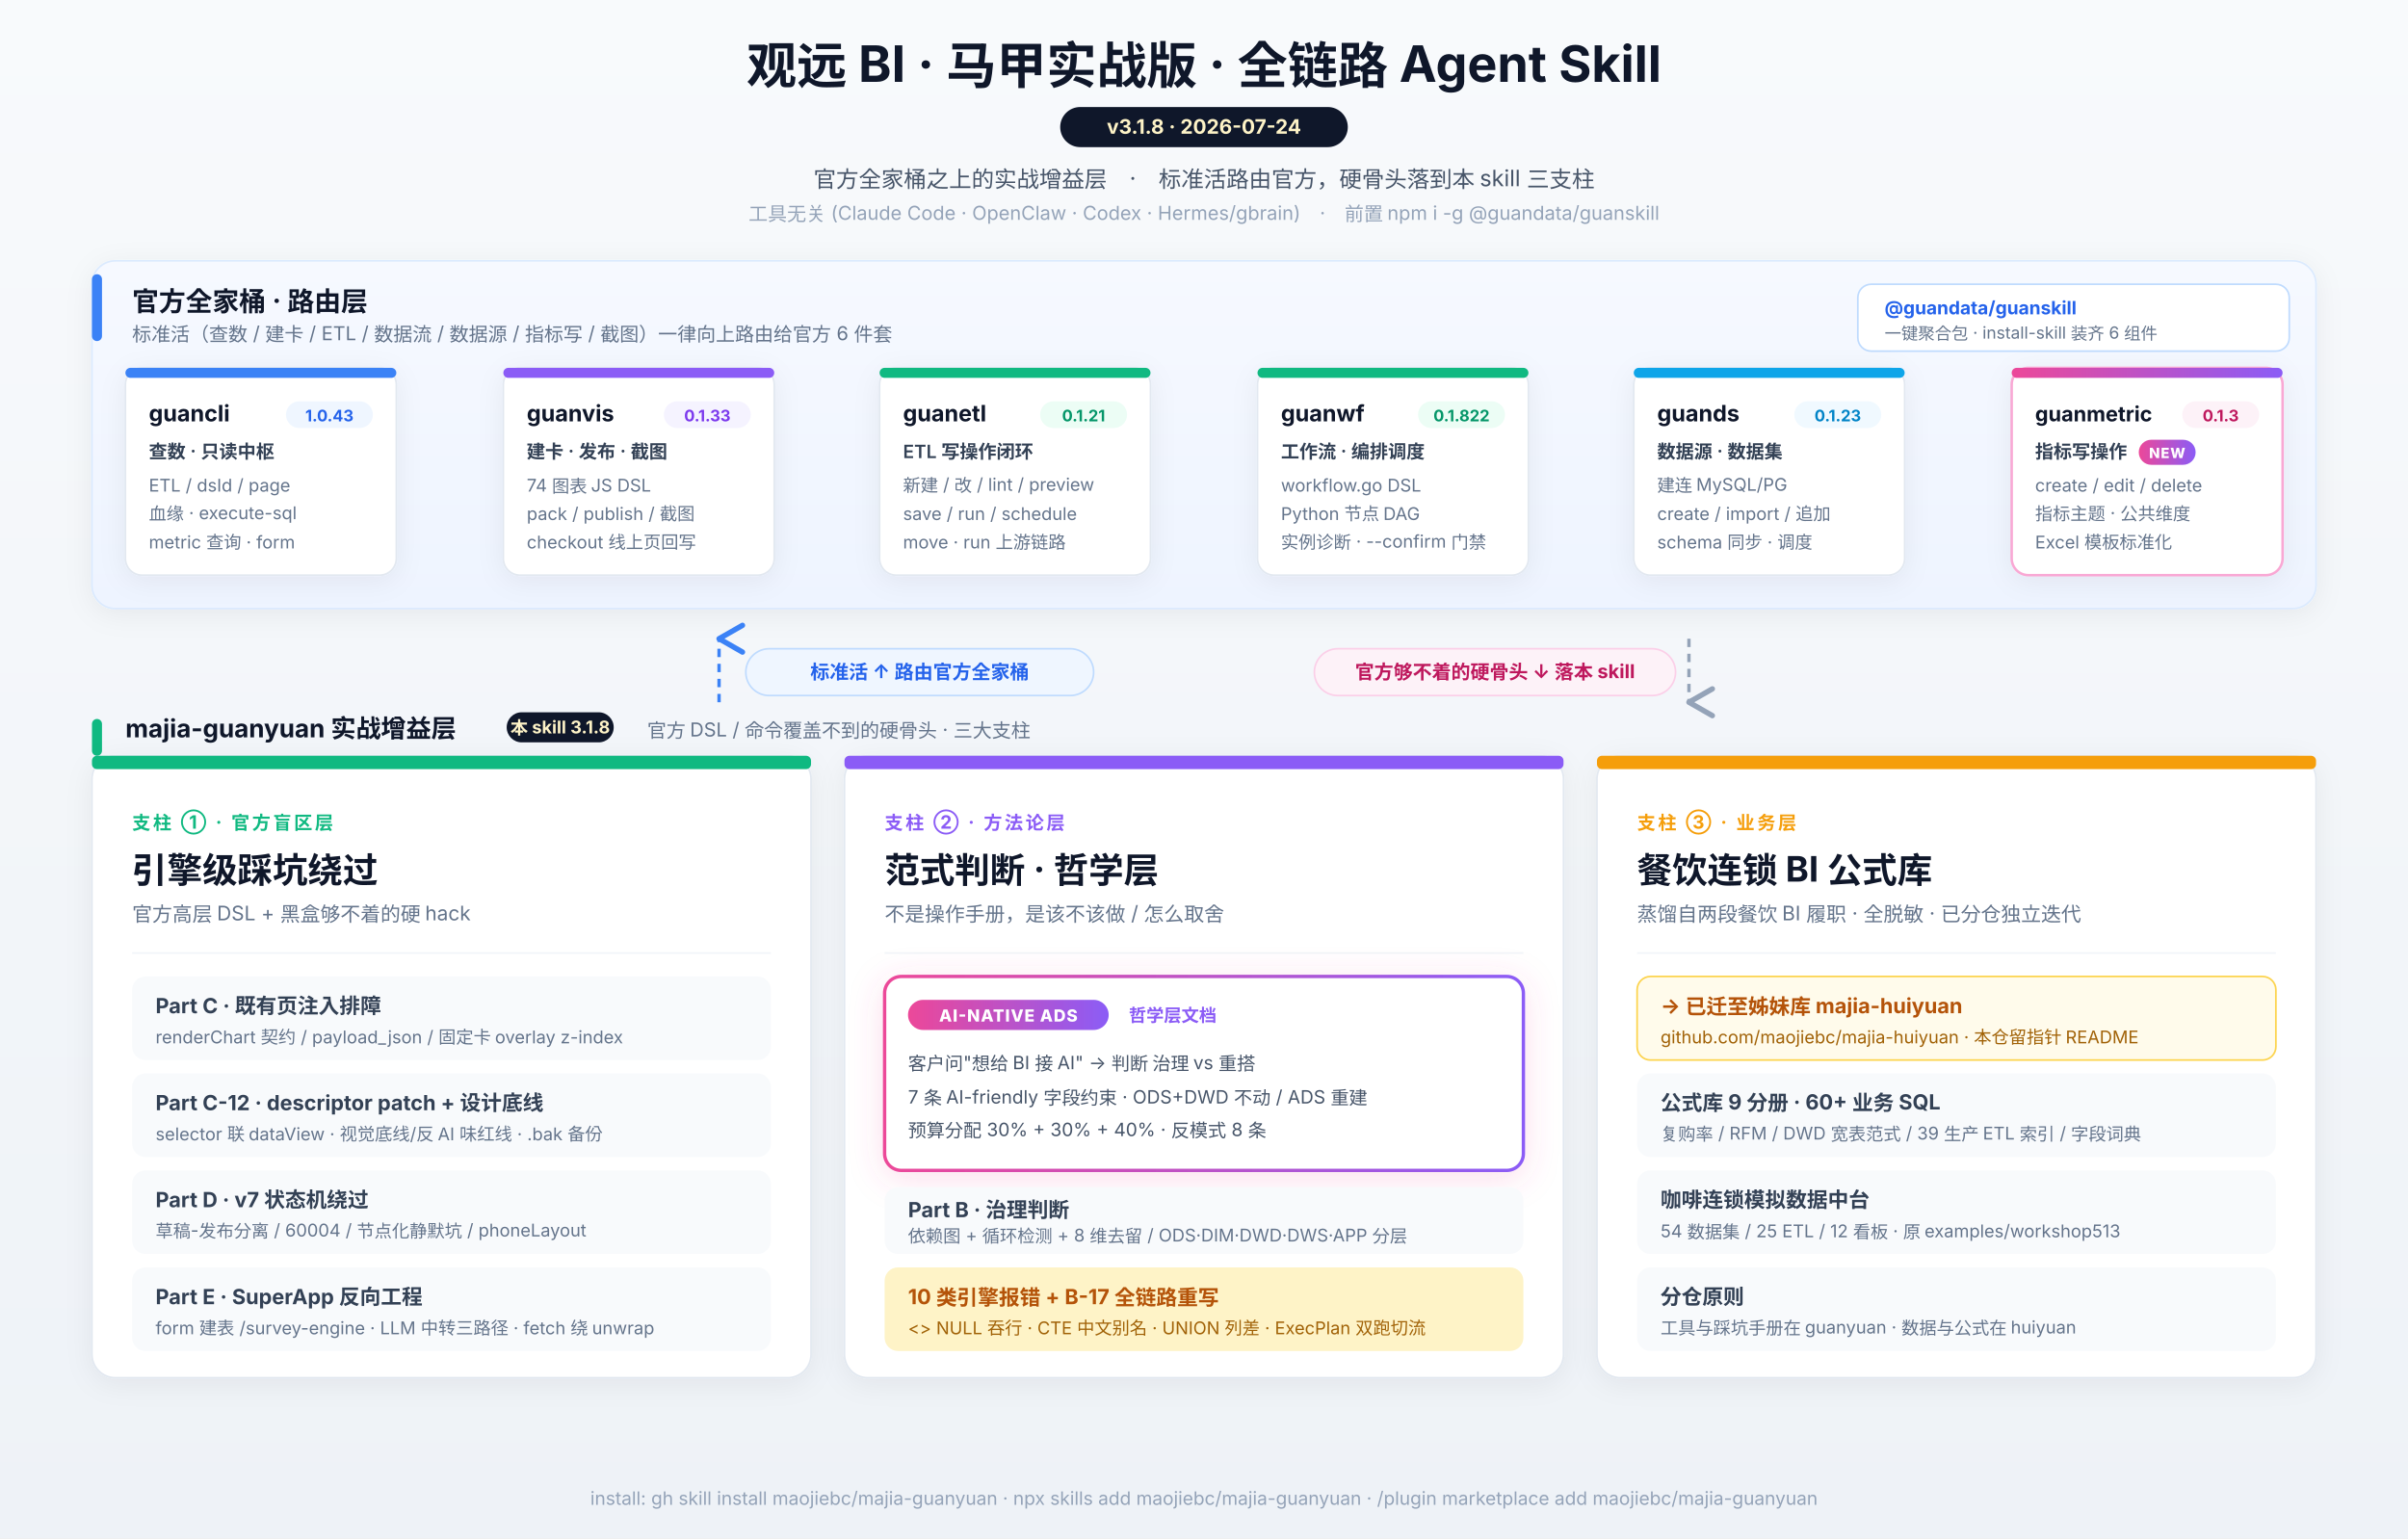
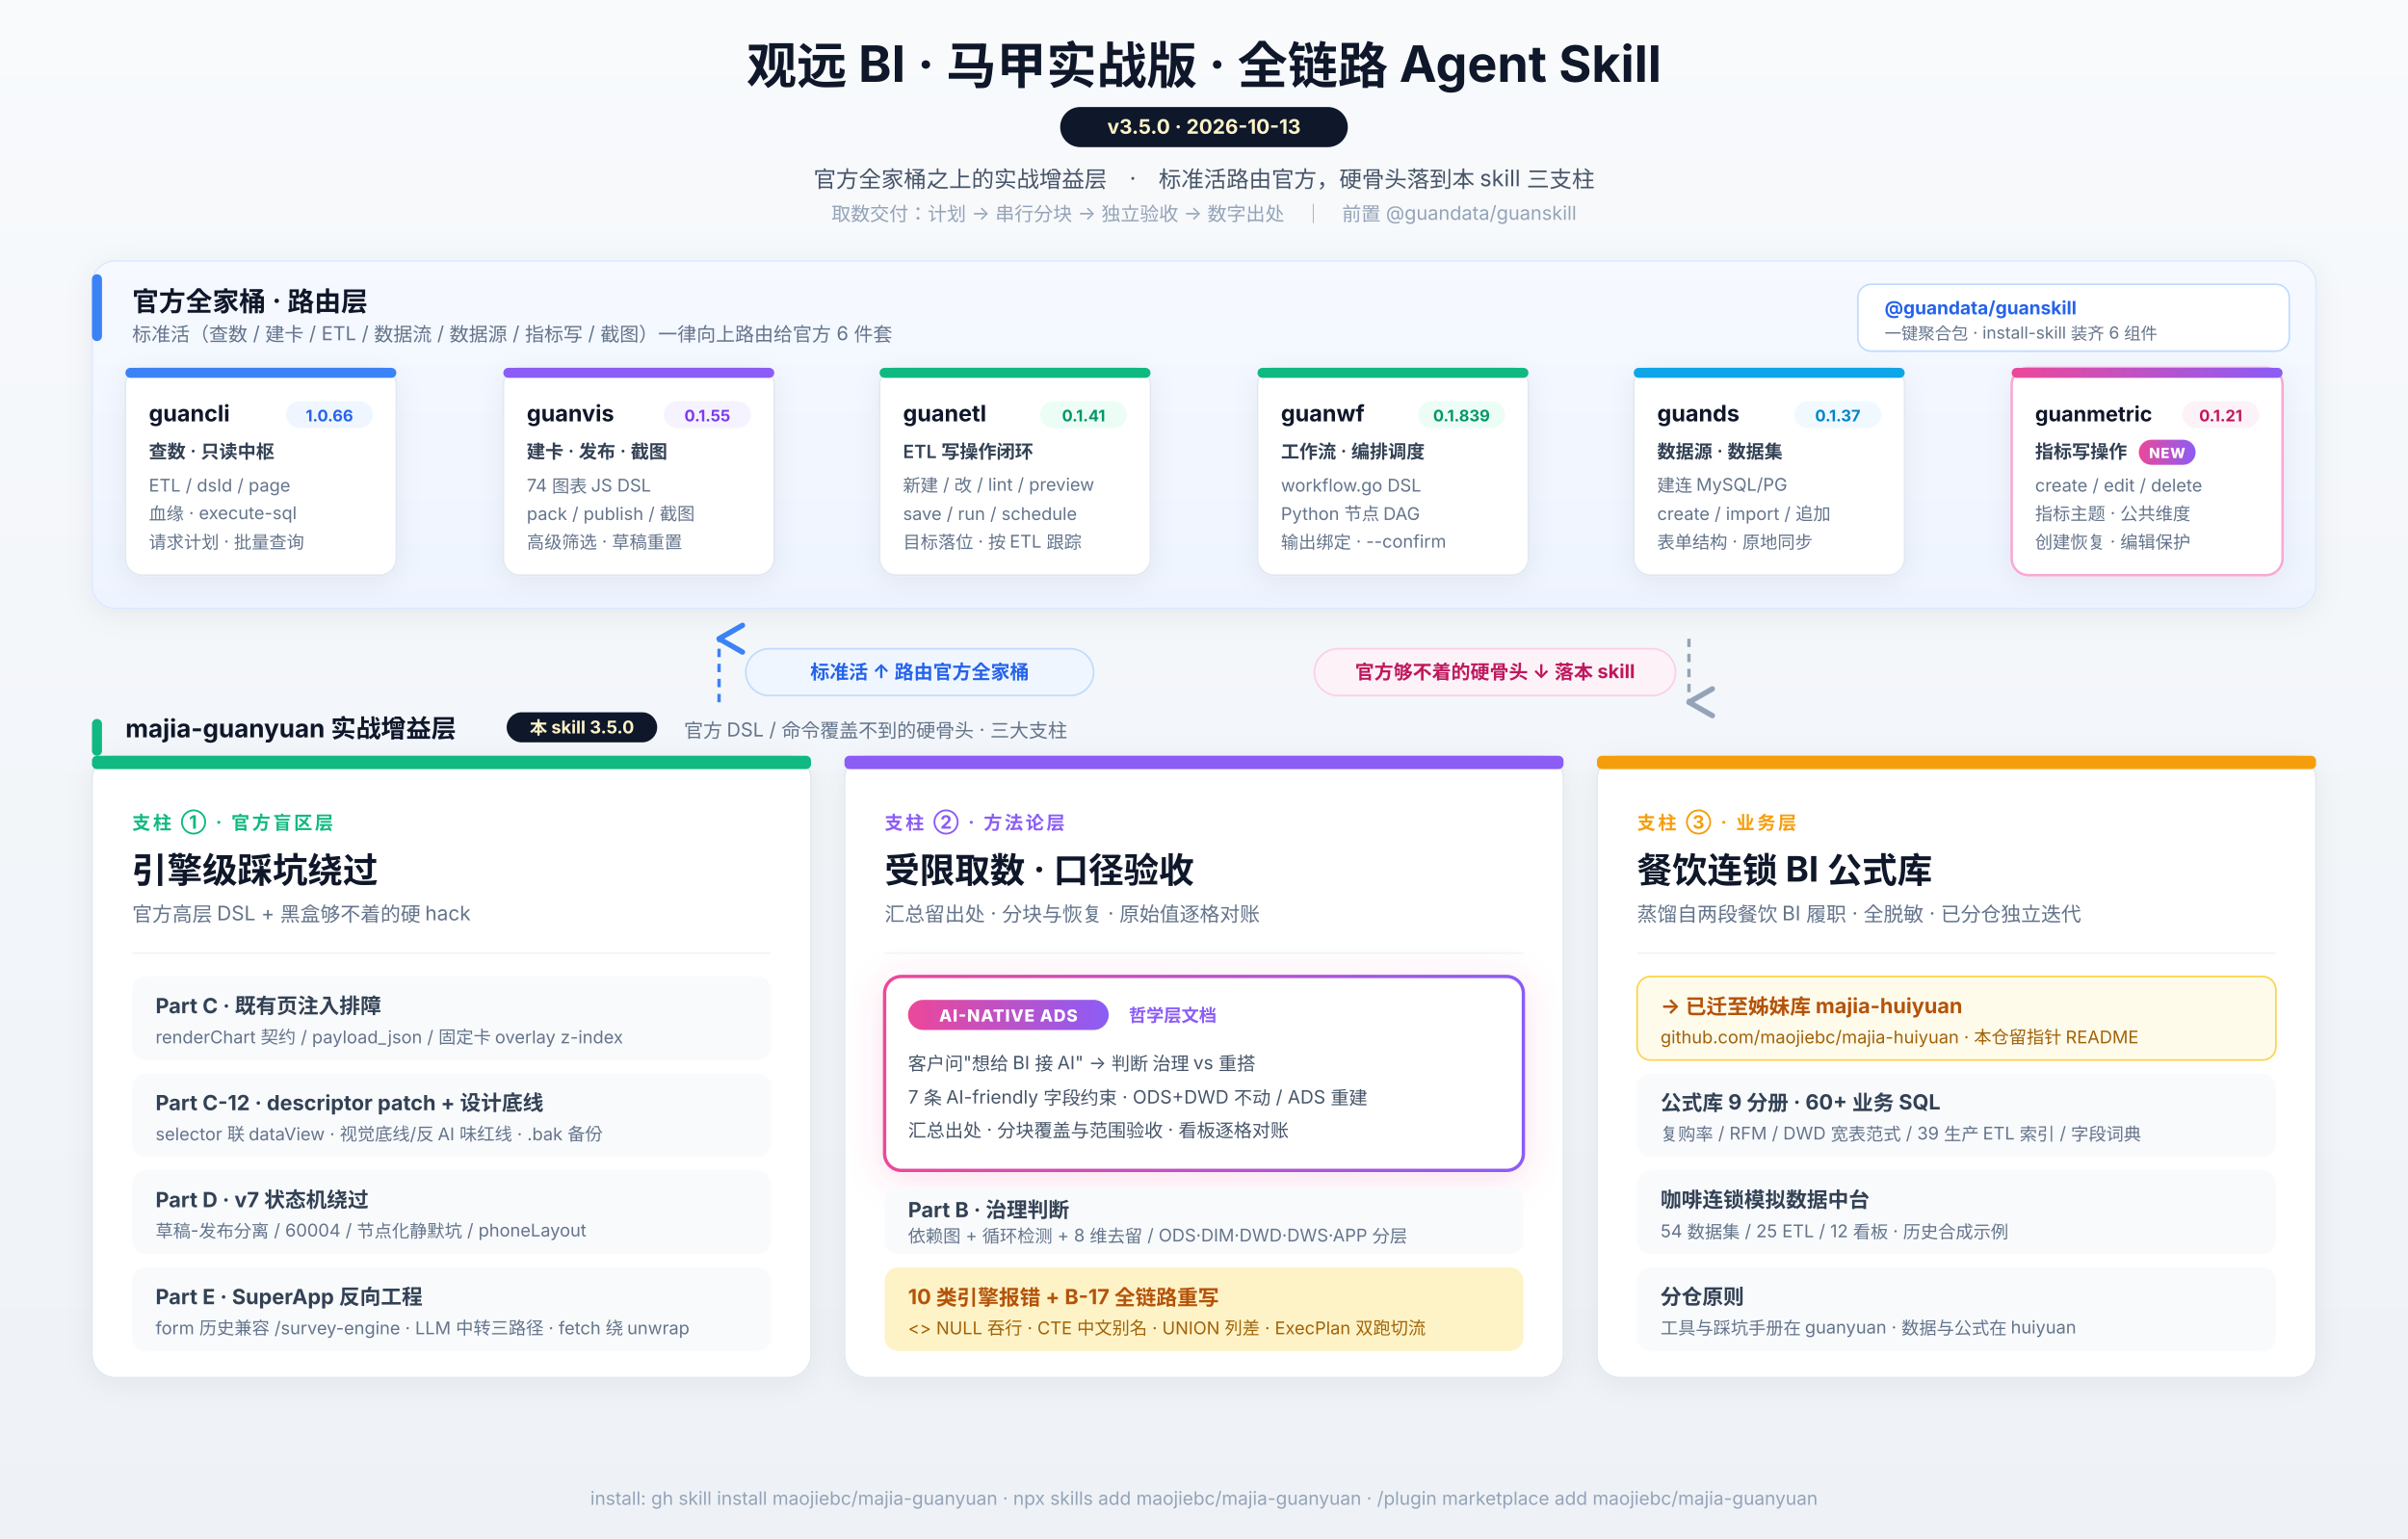
<svg xmlns="http://www.w3.org/2000/svg" viewBox="0 0 1440 920" font-family="-apple-system, 'PingFang SC', 'Segoe UI', 'Microsoft YaHei', sans-serif">
  <defs>
    <filter id="shadow" x="-20%" y="-20%" width="140%" height="140%">
      <feDropShadow dx="0" dy="3" stdDeviation="8" flood-opacity="0.06" />
    </filter>
    <filter id="newGlow" x="-20%" y="-20%" width="140%" height="140%">
      <feDropShadow dx="0" dy="4" stdDeviation="10" flood-opacity="0.18" flood-color="#ec4899" />
    </filter>
    <linearGradient id="bg" x1="0" y1="0" x2="0" y2="1">
      <stop offset="0%" stop-color="#f8fafc" />
      <stop offset="100%" stop-color="#eef2f7" />
    </linearGradient>
    <linearGradient id="newBadge" x1="0" y1="0" x2="1" y2="0">
      <stop offset="0%" stop-color="#ec4899" />
      <stop offset="100%" stop-color="#8b5cf6" />
    </linearGradient>
    <linearGradient id="officialBand" x1="0" y1="0" x2="0" y2="1">
      <stop offset="0%" stop-color="#f6f9ff" />
      <stop offset="100%" stop-color="#eef4ff" />
    </linearGradient>
    <marker id="arrowDown" markerWidth="10" markerHeight="10" refX="5" refY="8" orient="auto">
      <path d="M1 1 L5 8 L9 1" fill="none" stroke="#94a3b8" stroke-width="1.6" stroke-linecap="round" stroke-linejoin="round" />
    </marker>
    <marker id="arrowUp" markerWidth="10" markerHeight="10" refX="5" refY="2" orient="auto">
      <path d="M1 9 L5 2 L9 9" fill="none" stroke="#3b82f6" stroke-width="1.6" stroke-linecap="round" stroke-linejoin="round" />
    </marker>
  </defs>
  <rect width="1440" height="920" fill="url(#bg)" />
  <text x="720" y="50" text-anchor="middle" font-size="30" font-weight="700" fill="#0f172a">观远 BI · 马甲实战版 · 全链路 Agent Skill</text>
  <g transform="translate(720, 64)">
    <rect x="-86" y="0" width="172" height="24" rx="12" fill="#0f172a" />
-     <text x="0" y="16" text-anchor="middle" font-size="12" font-weight="700" fill="#fef3c7">v3.1.8  ·  2026-07-24</text>
+     <text x="0" y="16" text-anchor="middle" font-size="12" font-weight="700" fill="#fef3c7">v3.5.0  ·  2026-10-13</text>
  </g>
  <text x="720" y="112" text-anchor="middle" font-size="13.5" fill="#475569">官方全家桶之上的实战增益层　·　标准活路由官方，硬骨头落到本 skill 三支柱</text>
-   <text x="720" y="132" text-anchor="middle" font-size="11.5" fill="#94a3b8">工具无关 (Claude Code · OpenClaw · Codex · Hermes/gbrain)　·　前置 npm i -g @guandata/guanskill</text>
+   <text x="720" y="132" text-anchor="middle" font-size="11.5" fill="#94a3b8">取数交付：计划 → 串行分块 → 独立验收 → 数字出处　｜　前置 @guandata/guanskill</text>
  <g transform="translate(55, 156)">
    <rect width="1330" height="208" rx="14" fill="url(#officialBand)" stroke="#dbeafe" filter="url(#shadow)" />
    <g transform="translate(0, 8)">
      <rect width="6" height="40" rx="3" fill="#3b82f6" />
      <text x="24" y="22" font-size="16" font-weight="700" fill="#0f172a">官方全家桶 · 路由层</text>
      <text x="24" y="40" font-size="11.5" fill="#64748b">标准活（查数 / 建卡 / ETL / 数据流 / 数据源 / 指标写 / 截图）一律向上路由给官方 6 件套</text>
    </g>
    <g transform="translate(1056, 14)">
      <rect width="258" height="40" rx="8" fill="#ffffff" stroke="#bfdbfe" />
      <text x="16" y="18" font-size="11" font-weight="700" fill="#2563eb">@guandata/guanskill</text>
      <text x="16" y="33" font-size="10" fill="#64748b">一键聚合包 · install-skill 装齐 6 组件</text>
    </g>
    <g transform="translate(20, 64)">
      <rect width="162" height="124" rx="10" fill="#ffffff" stroke="#e2e8f0" filter="url(#shadow)" />
      <rect width="162" height="6" rx="3" fill="#3b82f6" />
      <text x="14" y="32" font-size="13.5" font-weight="700" fill="#0f172a">guancli</text>
      <g transform="translate(96, 20)">
        <rect width="52" height="16" rx="8" fill="#eff6ff" />
-         <text x="26" y="12" text-anchor="middle" font-size="9.5" font-weight="700" fill="#2563eb">1.0.43</text>
+         <text x="26" y="12" text-anchor="middle" font-size="9.5" font-weight="700" fill="#2563eb">1.0.66</text>
      </g>
      <text x="14" y="54" font-size="11" font-weight="600" fill="#334155">查数 · 只读中枢</text>
      <text x="14" y="74" font-size="10.5" fill="#64748b">ETL / dsId / page</text>
      <text x="14" y="91" font-size="10.5" fill="#64748b">血缘 · execute-sql</text>
-       <text x="14" y="108" font-size="10.5" fill="#64748b">metric 查询 · form</text>
+       <text x="14" y="108" font-size="10.5" fill="#64748b">请求计划 · 批量查询</text>
    </g>
    <g transform="translate(246, 64)">
      <rect width="162" height="124" rx="10" fill="#ffffff" stroke="#e2e8f0" filter="url(#shadow)" />
      <rect width="162" height="6" rx="3" fill="#8b5cf6" />
      <text x="14" y="32" font-size="13.5" font-weight="700" fill="#0f172a">guanvis</text>
      <g transform="translate(96, 20)">
        <rect width="52" height="16" rx="8" fill="#f5f3ff" />
-         <text x="26" y="12" text-anchor="middle" font-size="9.5" font-weight="700" fill="#7c3aed">0.1.33</text>
+         <text x="26" y="12" text-anchor="middle" font-size="9.5" font-weight="700" fill="#7c3aed">0.1.55</text>
      </g>
      <text x="14" y="54" font-size="11" font-weight="600" fill="#334155">建卡 · 发布 · 截图</text>
      <text x="14" y="74" font-size="10.5" fill="#64748b">74 图表 JS DSL</text>
      <text x="14" y="91" font-size="10.5" fill="#64748b">pack / publish / 截图</text>
-       <text x="14" y="108" font-size="10.5" fill="#64748b">checkout 线上页回写</text>
+       <text x="14" y="108" font-size="10.5" fill="#64748b">高级筛选 · 草稿重置</text>
    </g>
    <g transform="translate(471, 64)">
      <rect width="162" height="124" rx="10" fill="#ffffff" stroke="#e2e8f0" filter="url(#shadow)" />
      <rect width="162" height="6" rx="3" fill="#10b981" />
      <text x="14" y="32" font-size="13.5" font-weight="700" fill="#0f172a">guanetl</text>
      <g transform="translate(96, 20)">
        <rect width="52" height="16" rx="8" fill="#ecfdf5" />
-         <text x="26" y="12" text-anchor="middle" font-size="9.5" font-weight="700" fill="#059669">0.1.21</text>
+         <text x="26" y="12" text-anchor="middle" font-size="9.5" font-weight="700" fill="#059669">0.1.41</text>
      </g>
      <text x="14" y="54" font-size="11" font-weight="600" fill="#334155">ETL 写操作闭环</text>
      <text x="14" y="74" font-size="10.5" fill="#64748b">新建 / 改 / lint / preview</text>
      <text x="14" y="91" font-size="10.5" fill="#64748b">save / run / schedule</text>
-       <text x="14" y="108" font-size="10.5" fill="#64748b">move · run 上游链路</text>
+       <text x="14" y="108" font-size="10.5" fill="#64748b">目标落位 · 按 ETL 跟踪</text>
    </g>
    <g transform="translate(697, 64)">
      <rect width="162" height="124" rx="10" fill="#ffffff" stroke="#e2e8f0" filter="url(#shadow)" />
      <rect width="162" height="6" rx="3" fill="#10b981" />
      <text x="14" y="32" font-size="13.5" font-weight="700" fill="#0f172a">guanwf</text>
      <g transform="translate(96, 20)">
        <rect width="52" height="16" rx="8" fill="#ecfdf5" />
-         <text x="26" y="12" text-anchor="middle" font-size="9.5" font-weight="700" fill="#059669">0.1.822</text>
+         <text x="26" y="12" text-anchor="middle" font-size="9.5" font-weight="700" fill="#059669">0.1.839</text>
      </g>
      <text x="14" y="54" font-size="11" font-weight="600" fill="#334155">工作流 · 编排调度</text>
      <text x="14" y="74" font-size="10.5" fill="#64748b">workflow.go DSL</text>
      <text x="14" y="91" font-size="10.5" fill="#64748b">Python 节点 DAG</text>
-       <text x="14" y="108" font-size="10.5" fill="#64748b">实例诊断 · --confirm 门禁</text>
+       <text x="14" y="108" font-size="10.5" fill="#64748b">输出绑定 · --confirm</text>
    </g>
    <g transform="translate(922, 64)">
      <rect width="162" height="124" rx="10" fill="#ffffff" stroke="#e2e8f0" filter="url(#shadow)" />
      <rect width="162" height="6" rx="3" fill="#0ea5e9" />
      <text x="14" y="32" font-size="13.5" font-weight="700" fill="#0f172a">guands</text>
      <g transform="translate(96, 20)">
        <rect width="52" height="16" rx="8" fill="#f0f9ff" />
-         <text x="26" y="12" text-anchor="middle" font-size="9.5" font-weight="700" fill="#0284c7">0.1.23</text>
+         <text x="26" y="12" text-anchor="middle" font-size="9.5" font-weight="700" fill="#0284c7">0.1.37</text>
      </g>
      <text x="14" y="54" font-size="11" font-weight="600" fill="#334155">数据源 · 数据集</text>
      <text x="14" y="74" font-size="10.5" fill="#64748b">建连 MySQL/PG</text>
      <text x="14" y="91" font-size="10.5" fill="#64748b">create / import / 追加</text>
-       <text x="14" y="108" font-size="10.5" fill="#64748b">schema 同步 · 调度</text>
+       <text x="14" y="108" font-size="10.5" fill="#64748b">表单结构 · 原地同步</text>
    </g>
    <g transform="translate(1148, 64)">
      <rect width="162" height="124" rx="10" fill="#ffffff" stroke="#f9a8d4" stroke-width="1.5" filter="url(#shadow)" />
      <rect width="162" height="6" rx="3" fill="url(#newBadge)" />
      <text x="14" y="32" font-size="12.5" font-weight="700" fill="#0f172a">guanmetric</text>
      <g transform="translate(102, 20)">
        <rect width="46" height="16" rx="8" fill="#fdf2f8" />
-         <text x="23" y="12" text-anchor="middle" font-size="9.5" font-weight="700" fill="#be185d">0.1.3</text>
+         <text x="23" y="12" text-anchor="middle" font-size="9.5" font-weight="700" fill="#be185d">0.1.21</text>
      </g>
      <text x="14" y="54" font-size="11" font-weight="600" fill="#334155">指标写操作</text>
      <g transform="translate(76, 43)">
        <rect width="34" height="15" rx="7.5" fill="url(#newBadge)" />
        <text x="17" y="11" text-anchor="middle" font-size="8.5" font-weight="800" fill="#ffffff" letter-spacing="0.5">NEW</text>
      </g>
      <text x="14" y="74" font-size="10.5" fill="#64748b">create / edit / delete</text>
      <text x="14" y="91" font-size="10.5" fill="#64748b">指标主题 · 公共维度</text>
-       <text x="14" y="108" font-size="10.5" fill="#64748b">Excel 模板标准化</text>
+       <text x="14" y="108" font-size="10.5" fill="#64748b">创建恢复 · 编辑保护</text>
    </g>
  </g>
  <g transform="translate(0, 376)">
    <line x1="430" y1="44" x2="430" y2="6" stroke="#3b82f6" stroke-width="2" stroke-dasharray="5 4" marker-end="url(#arrowUp)" />
    <g transform="translate(446, 12)">
      <rect width="208" height="28" rx="14" fill="#eff6ff" stroke="#bfdbfe" />
      <text x="104" y="18" text-anchor="middle" font-size="11.5" font-weight="700" fill="#2563eb">标准活 ↑ 路由官方全家桶</text>
    </g>
    <line x1="1010" y1="6" x2="1010" y2="44" stroke="#94a3b8" stroke-width="2" stroke-dasharray="5 4" marker-end="url(#arrowDown)" />
    <g transform="translate(786, 12)">
      <rect width="216" height="28" rx="14" fill="#fdf2f8" stroke="#fbcfe8" />
      <text x="108" y="18" text-anchor="middle" font-size="11.5" font-weight="700" fill="#be185d">官方够不着的硬骨头 ↓ 落本 skill</text>
    </g>
  </g>
  <g transform="translate(55, 430)">
    <rect width="6" height="22" rx="3" fill="#10b981" />
    <text x="20" y="11" font-size="15" font-weight="700" fill="#0f172a">majia-guanyuan 实战增益层</text>
    <g transform="translate(248, -4)">
-       <rect width="64" height="18" rx="9" fill="#0f172a" />
-       <text x="32" y="13" text-anchor="middle" font-size="10.5" font-weight="700" fill="#fef3c7">本 skill 3.1.8</text>
-     </g>
-     <text x="332" y="11" font-size="11.5" fill="#64748b">官方 DSL / 命令覆盖不到的硬骨头 · 三大支柱</text>
+       <rect width="90" height="18" rx="9" fill="#0f172a" />
+       <text x="45" y="13" text-anchor="middle" font-size="10.5" font-weight="700" fill="#fef3c7">本 skill 3.5.0</text>
+     </g>
+     <text x="354" y="11" font-size="11.5" fill="#64748b">官方 DSL / 命令覆盖不到的硬骨头 · 三大支柱</text>
  </g>
  <g transform="translate(55, 452)">
    <rect width="430" height="372" rx="14" fill="#ffffff" stroke="#e2e8f0" filter="url(#shadow)" />
    <rect width="430" height="8" rx="3" fill="#10b981" />
    <text x="24" y="44" font-size="11" fill="#10b981" font-weight="700" letter-spacing="1.5">支柱 ① · 官方盲区层</text>
    <text x="24" y="76" font-size="21" font-weight="700" fill="#0f172a">引擎级踩坑绕过</text>
    <text x="24" y="99" font-size="12" fill="#64748b">官方高层 DSL + 黑盒够不着的硬 hack</text>
    <line x1="24" y1="118" x2="406" y2="118" stroke="#f1f5f9" />
    <g transform="translate(24, 132)">
      <rect width="382" height="50" rx="8" fill="#f8fafc" />
      <text x="14" y="22" font-size="12.5" font-weight="700" fill="#334155">Part C · 既有页注入排障</text>
      <text x="14" y="40" font-size="10.5" fill="#64748b">renderChart 契约 / payload_json / 固定卡 overlay z-index</text>
    </g>
    <g transform="translate(24, 190)">
      <rect width="382" height="50" rx="8" fill="#f8fafc" />
      <text x="14" y="22" font-size="12.5" font-weight="700" fill="#334155">Part C-12 · descriptor patch + 设计底线</text>
      <text x="14" y="40" font-size="10.5" fill="#64748b">selector 联 dataView · 视觉底线/反 AI 味红线 · .bak 备份</text>
    </g>
    <g transform="translate(24, 248)">
      <rect width="382" height="50" rx="8" fill="#f8fafc" />
      <text x="14" y="22" font-size="12.5" font-weight="700" fill="#334155">Part D · v7 状态机绕过</text>
      <text x="14" y="40" font-size="10.5" fill="#64748b">草稿-发布分离 / 60004 / 节点化静默坑 / phoneLayout</text>
    </g>
    <g transform="translate(24, 306)">
      <rect width="382" height="50" rx="8" fill="#f8fafc" />
      <text x="14" y="22" font-size="12.5" font-weight="700" fill="#334155">Part E · SuperApp 反向工程</text>
-       <text x="14" y="40" font-size="10.5" fill="#64748b">form 建表 /survey-engine · LLM 中转三路径 · fetch 绕 unwrap</text>
+       <text x="14" y="40" font-size="10.5" fill="#64748b">form 历史兼容 /survey-engine · LLM 中转三路径 · fetch 绕 unwrap</text>
    </g>
  </g>
  <g transform="translate(505, 452)">
    <rect width="430" height="372" rx="14" fill="#ffffff" stroke="#e2e8f0" filter="url(#shadow)" />
    <rect width="430" height="8" rx="3" fill="#8b5cf6" />
    <text x="24" y="44" font-size="11" fill="#8b5cf6" font-weight="700" letter-spacing="1.5">支柱 ② · 方法论层</text>
-     <text x="24" y="76" font-size="21" font-weight="700" fill="#0f172a">范式判断 · 哲学层</text>
-     <text x="24" y="99" font-size="12" fill="#64748b">不是操作手册，是该不该做 / 怎么取舍</text>
+     <text x="24" y="76" font-size="21" font-weight="700" fill="#0f172a">受限取数 · 口径验收</text>
+     <text x="24" y="99" font-size="12" fill="#64748b">汇总留出处 · 分块与恢复 · 原始值逐格对账</text>
    <line x1="24" y1="118" x2="406" y2="118" stroke="#f1f5f9" />
    <g transform="translate(24, 132)" filter="url(#newGlow)">
      <rect width="382" height="116" rx="10" fill="#ffffff" stroke="url(#newBadge)" stroke-width="2" />
      <g transform="translate(14, 14)">
        <rect width="120" height="18" rx="9" fill="url(#newBadge)" />
        <text x="60" y="13" text-anchor="middle" font-size="10" font-weight="800" fill="#ffffff" letter-spacing="0.5">AI-NATIVE ADS</text>
      </g>
      <text x="146" y="27" font-size="10.5" fill="#8b5cf6" font-weight="600">哲学层文档</text>
      <text x="14" y="56" font-size="11" fill="#475569">客户问"想给 BI 接 AI" → 判断 治理 vs 重搭</text>
      <text x="14" y="76" font-size="11" fill="#475569">7 条 AI-friendly 字段约束 · ODS+DWD 不动 / ADS 重建</text>
-       <text x="14" y="96" font-size="11" fill="#475569">预算分配 30% + 30% + 40% · 反模式 8 条</text>
+       <text x="14" y="96" font-size="11" fill="#475569">汇总出处 · 分块覆盖与范围验收 · 看板逐格对账</text>
    </g>
    <g transform="translate(24, 258)">
      <rect width="382" height="40" rx="8" fill="#f8fafc" />
      <text x="14" y="18" font-size="12.5" font-weight="700" fill="#334155">Part B · 治理判断</text>
      <text x="14" y="33" font-size="10.5" fill="#64748b">依赖图 + 循环检测 + 8 维去留 / ODS·DIM·DWD·DWS·APP 分层</text>
    </g>
    <g transform="translate(24, 306)">
      <rect width="382" height="50" rx="8" fill="#fef3c7" />
      <text x="14" y="22" font-size="12.5" font-weight="700" fill="#b45309">10 类引擎报错 + B-17 全链路重写</text>
      <text x="14" y="40" font-size="10.5" fill="#a16207">&lt;&gt; NULL 吞行 · CTE 中文别名 · UNION 列差 · ExecPlan 双跑切流</text>
    </g>
  </g>
  <g transform="translate(955, 452)">
    <rect width="430" height="372" rx="14" fill="#ffffff" stroke="#e2e8f0" filter="url(#shadow)" />
    <rect width="430" height="8" rx="3" fill="#f59e0b" />
    <text x="24" y="44" font-size="11" fill="#f59e0b" font-weight="700" letter-spacing="1.5">支柱 ③ · 业务层</text>
    <text x="24" y="76" font-size="21" font-weight="700" fill="#0f172a">餐饮连锁 BI 公式库</text>
    <text x="24" y="99" font-size="12" fill="#64748b">蒸馏自两段餐饮 BI 履职 · 全脱敏 · 已分仓独立迭代</text>
    <line x1="24" y1="118" x2="406" y2="118" stroke="#f1f5f9" />
    <g transform="translate(24, 132)">
      <rect width="382" height="50" rx="8" fill="#fffbeb" stroke="#fcd34d" />
      <text x="14" y="22" font-size="12.5" font-weight="700" fill="#b45309">→ 已迁至姊妹库 majia-huiyuan</text>
      <text x="14" y="40" font-size="10.5" fill="#a16207">github.com/maojiebc/majia-huiyuan · 本仓留指针 README</text>
    </g>
    <g transform="translate(24, 190)">
      <rect width="382" height="50" rx="8" fill="#f8fafc" />
      <text x="14" y="22" font-size="12.5" font-weight="700" fill="#334155">公式库 9 分册 · 60+ 业务 SQL</text>
      <text x="14" y="40" font-size="10.5" fill="#64748b">复购率 / RFM / DWD 宽表范式 / 39 生产 ETL 索引 / 字段词典</text>
    </g>
    <g transform="translate(24, 248)">
      <rect width="382" height="50" rx="8" fill="#f8fafc" />
      <text x="14" y="22" font-size="12.5" font-weight="700" fill="#334155">咖啡连锁模拟数据中台</text>
-       <text x="14" y="40" font-size="10.5" fill="#64748b">54 数据集 / 25 ETL / 12 看板 · 原 examples/workshop513</text>
+       <text x="14" y="40" font-size="10.5" fill="#64748b">54 数据集 / 25 ETL / 12 看板 · 历史合成示例</text>
    </g>
    <g transform="translate(24, 306)">
      <rect width="382" height="50" rx="8" fill="#f8fafc" />
      <text x="14" y="22" font-size="12.5" font-weight="700" fill="#334155">分仓原则</text>
      <text x="14" y="40" font-size="10.5" fill="#64748b">工具与踩坑手册在 guanyuan · 数据与公式在 huiyuan</text>
    </g>
  </g>
  <text x="720" y="900" text-anchor="middle" font-size="11" fill="#94a3b8">install: gh skill install maojiebc/majia-guanyuan · npx skills add maojiebc/majia-guanyuan · /plugin marketplace add maojiebc/majia-guanyuan</text>
</svg>
